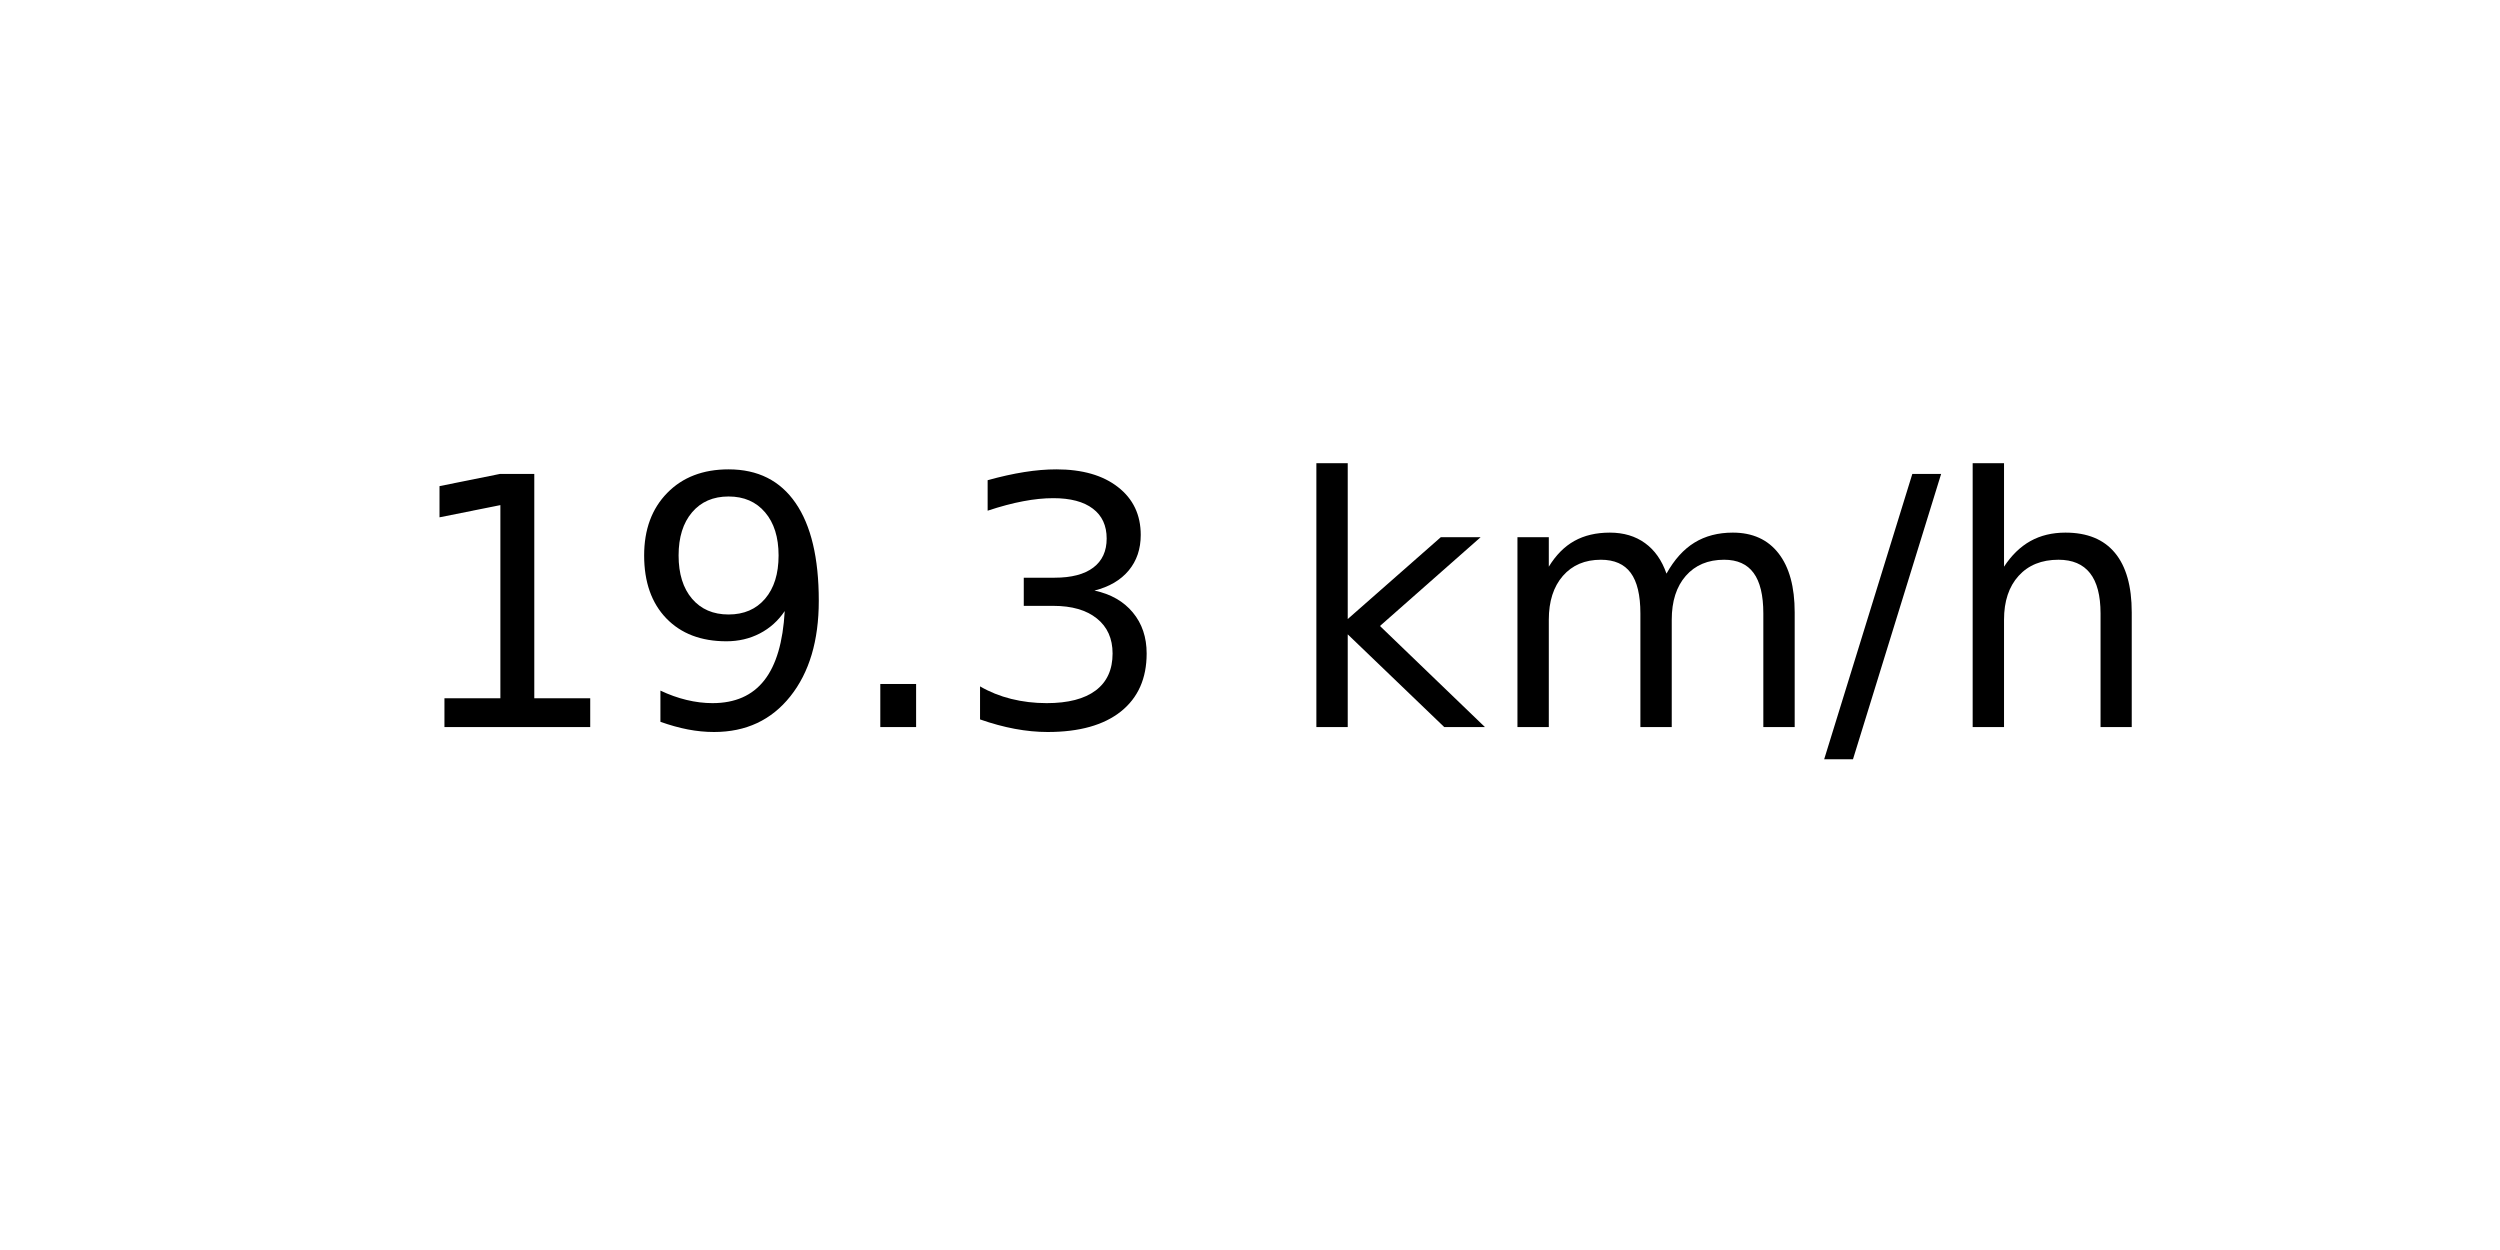
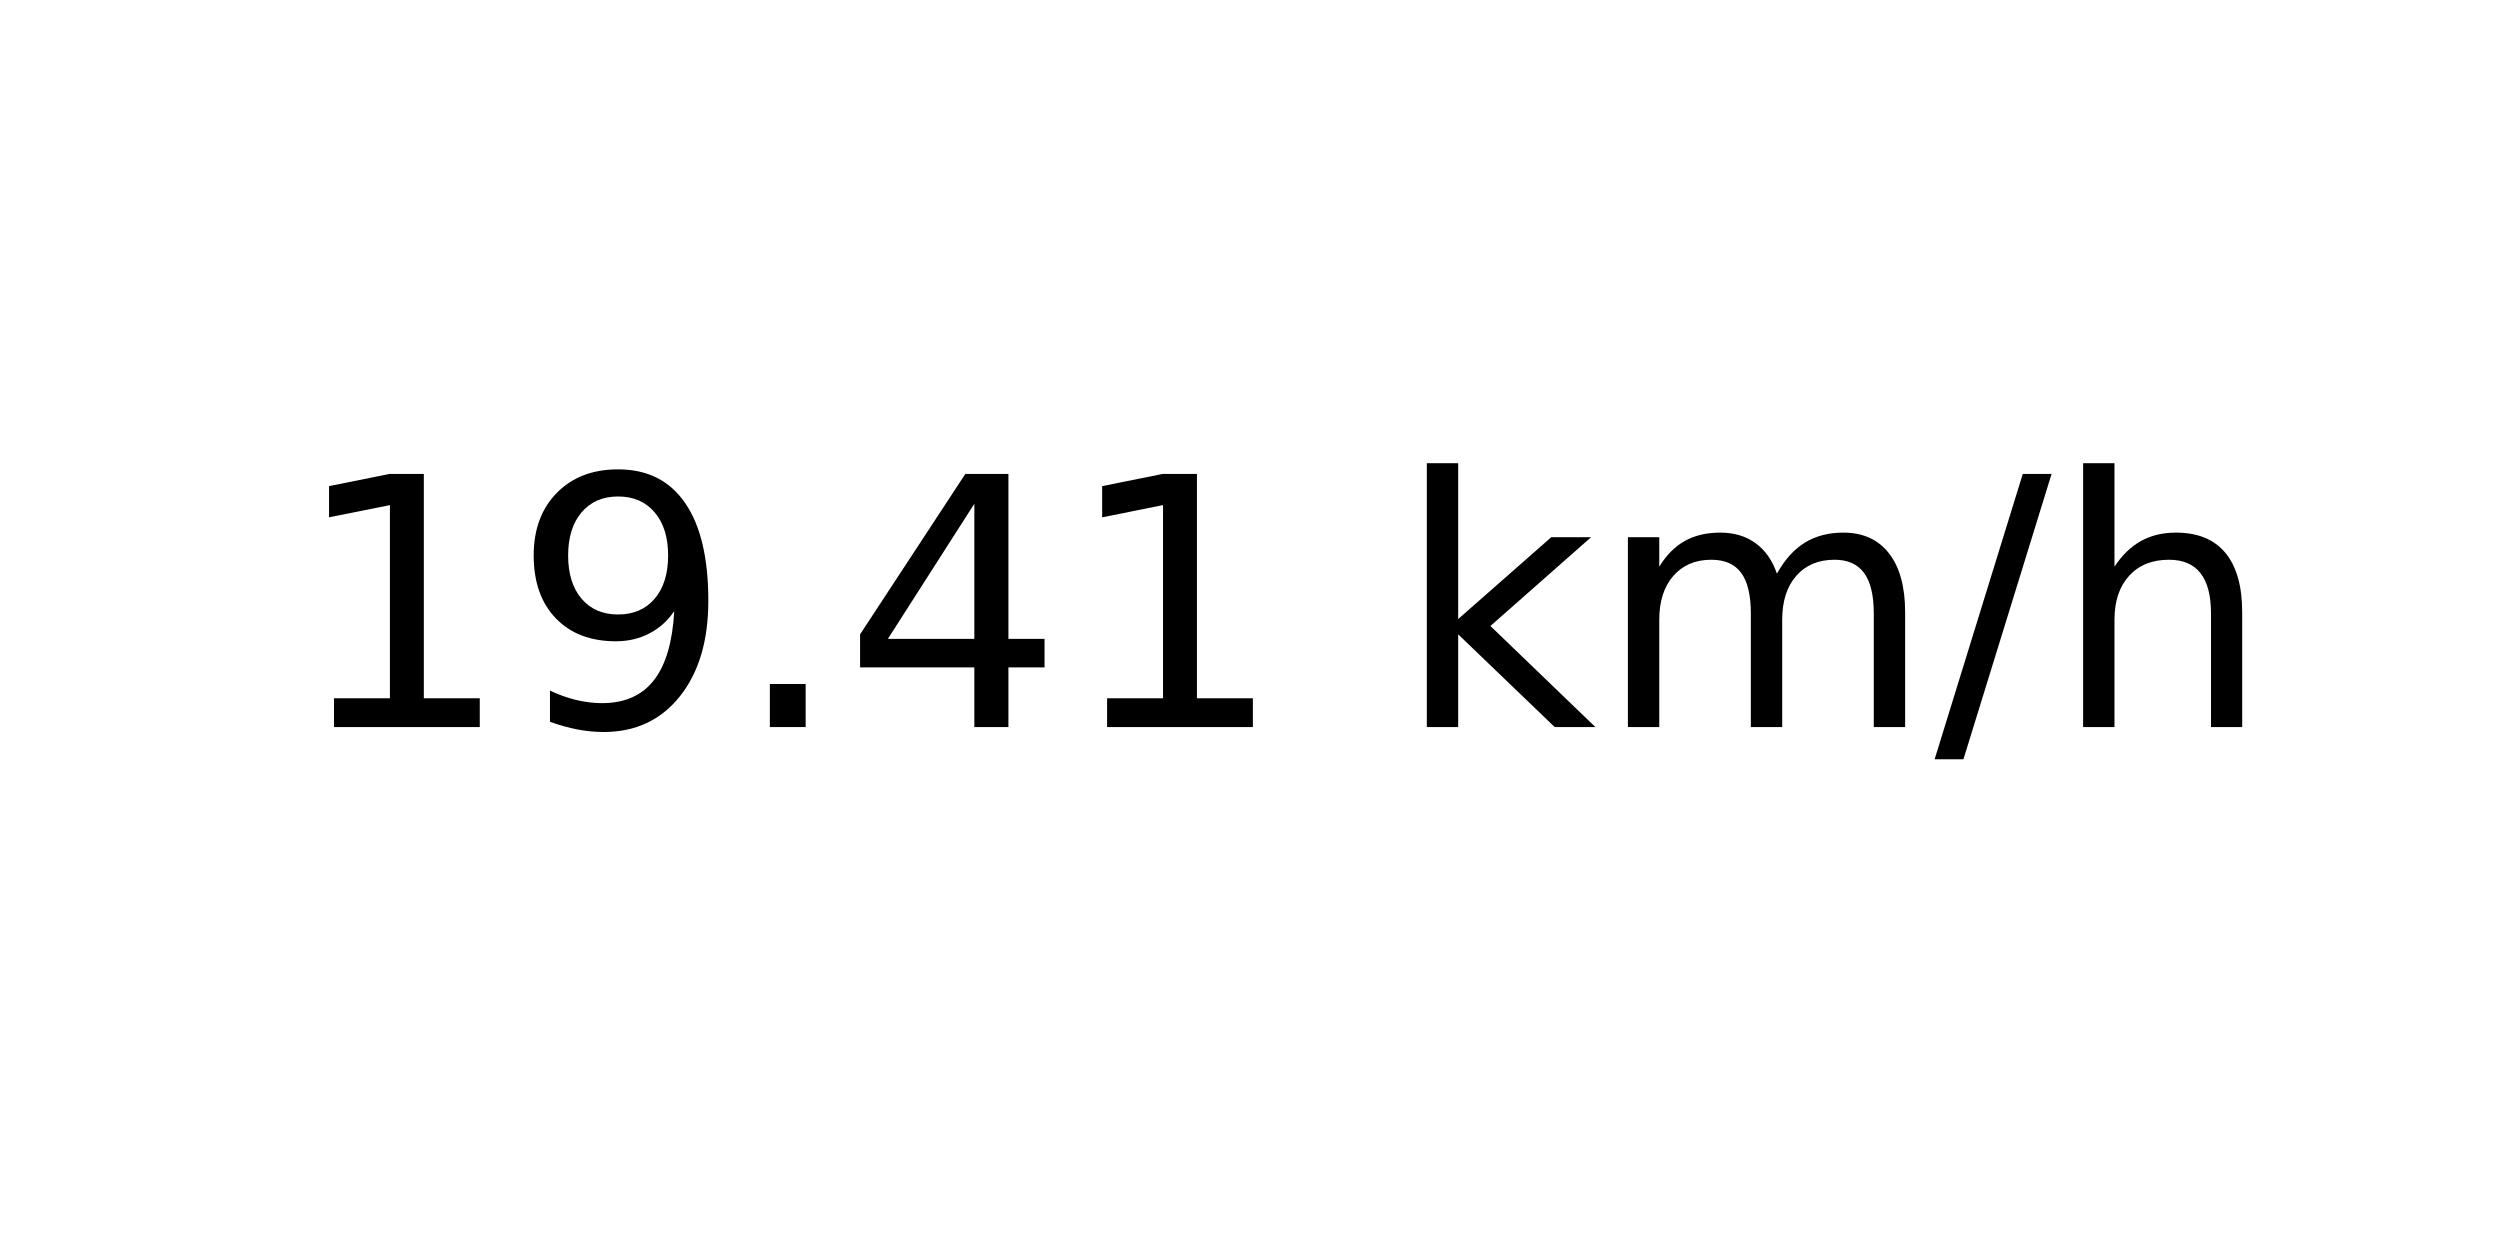
<svg xmlns="http://www.w3.org/2000/svg" xmlns:xlink="http://www.w3.org/1999/xlink" width="72pt" height="36pt" viewBox="0 0 72 36" version="1.1">
  <defs>
    <style type="text/css">*{stroke-linejoin: round; stroke-linecap: butt}</style>
  </defs>
  <g id="figure_1">
    <g id="axes_1">
      <g id="text_1">
-         <g transform="translate(11.55937 20.93937) scale(0.1 -0.1)">
+         <g transform="translate(8.378125 20.93937) scale(0.1 -0.1)">
          <defs>
            <path id="DejaVuSans-31" d="M 794 531  L 1825 531  L 1825 4091  L 703 3866  L 703 4441  L 1819 4666  L 2450 4666  L 2450 531  L 3481 531  L 3481 0  L 794 0  L 794 531  z " transform="scale(0.015625)" />
            <path id="DejaVuSans-39" d="M 703 97  L 703 672  Q 941 559 1184 500  Q 1428 441 1663 441  Q 2288 441 2617 861  Q 2947 1281 2994 2138  Q 2813 1869 2534 1725  Q 2256 1581 1919 1581  Q 1219 1581 811 2004  Q 403 2428 403 3163  Q 403 3881 828 4315  Q 1253 4750 1959 4750  Q 2769 4750 3195 4129  Q 3622 3509 3622 2328  Q 3622 1225 3098 567  Q 2575 -91 1691 -91  Q 1453 -91 1209 -44  Q 966 3 703 97  z M 1959 2075  Q 2384 2075 2632 2365  Q 2881 2656 2881 3163  Q 2881 3666 2632 3958  Q 2384 4250 1959 4250  Q 1534 4250 1286 3958  Q 1038 3666 1038 3163  Q 1038 2656 1286 2365  Q 1534 2075 1959 2075  z " transform="scale(0.015625)" />
            <path id="DejaVuSans-2e" d="M 684 794  L 1344 794  L 1344 0  L 684 0  L 684 794  z " transform="scale(0.015625)" />
-             <path id="DejaVuSans-33" d="M 2597 2516  Q 3050 2419 3304 2112  Q 3559 1806 3559 1356  Q 3559 666 3084 287  Q 2609 -91 1734 -91  Q 1441 -91 1130 -33  Q 819 25 488 141  L 488 750  Q 750 597 1062 519  Q 1375 441 1716 441  Q 2309 441 2620 675  Q 2931 909 2931 1356  Q 2931 1769 2642 2001  Q 2353 2234 1838 2234  L 1294 2234  L 1294 2753  L 1863 2753  Q 2328 2753 2575 2939  Q 2822 3125 2822 3475  Q 2822 3834 2567 4026  Q 2313 4219 1838 4219  Q 1578 4219 1281 4162  Q 984 4106 628 3988  L 628 4550  Q 988 4650 1302 4700  Q 1616 4750 1894 4750  Q 2613 4750 3031 4423  Q 3450 4097 3450 3541  Q 3450 3153 3228 2886  Q 3006 2619 2597 2516  z " transform="scale(0.015625)" />
+             <path id="DejaVuSans-34" d="M 2419 4116  L 825 1625  L 2419 1625  L 2419 4116  z M 2253 4666  L 3047 4666  L 3047 1625  L 3713 1625  L 3713 1100  L 3047 1100  L 3047 0  L 2419 0  L 2419 1100  L 313 1100  L 313 1709  L 2253 4666  z " transform="scale(0.015625)" />
            <path id="DejaVuSans-20" transform="scale(0.015625)" />
            <path id="DejaVuSans-6b" d="M 581 4863  L 1159 4863  L 1159 1991  L 2875 3500  L 3609 3500  L 1753 1863  L 3688 0  L 2938 0  L 1159 1709  L 1159 0  L 581 0  L 581 4863  z " transform="scale(0.015625)" />
            <path id="DejaVuSans-6d" d="M 3328 2828  Q 3544 3216 3844 3400  Q 4144 3584 4550 3584  Q 5097 3584 5394 3201  Q 5691 2819 5691 2113  L 5691 0  L 5113 0  L 5113 2094  Q 5113 2597 4934 2840  Q 4756 3084 4391 3084  Q 3944 3084 3684 2787  Q 3425 2491 3425 1978  L 3425 0  L 2847 0  L 2847 2094  Q 2847 2600 2669 2842  Q 2491 3084 2119 3084  Q 1678 3084 1418 2786  Q 1159 2488 1159 1978  L 1159 0  L 581 0  L 581 3500  L 1159 3500  L 1159 2956  Q 1356 3278 1631 3431  Q 1906 3584 2284 3584  Q 2666 3584 2933 3390  Q 3200 3197 3328 2828  z " transform="scale(0.015625)" />
            <path id="DejaVuSans-2f" d="M 1625 4666  L 2156 4666  L 531 -594  L 0 -594  L 1625 4666  z " transform="scale(0.015625)" />
            <path id="DejaVuSans-68" d="M 3513 2113  L 3513 0  L 2938 0  L 2938 2094  Q 2938 2591 2744 2837  Q 2550 3084 2163 3084  Q 1697 3084 1428 2787  Q 1159 2491 1159 1978  L 1159 0  L 581 0  L 581 4863  L 1159 4863  L 1159 2956  Q 1366 3272 1645 3428  Q 1925 3584 2291 3584  Q 2894 3584 3203 3211  Q 3513 2838 3513 2113  z " transform="scale(0.015625)" />
          </defs>
          <use xlink:href="#DejaVuSans-31" />
          <use xlink:href="#DejaVuSans-39" x="63.623" />
          <use xlink:href="#DejaVuSans-2e" x="127.246" />
-           <use xlink:href="#DejaVuSans-33" x="159.033" />
-           <use xlink:href="#DejaVuSans-20" x="222.656" />
-           <use xlink:href="#DejaVuSans-6b" x="254.443" />
-           <use xlink:href="#DejaVuSans-6d" x="312.354" />
-           <use xlink:href="#DejaVuSans-2f" x="409.766" />
-           <use xlink:href="#DejaVuSans-68" x="443.457" />
+           <use xlink:href="#DejaVuSans-34" x="159.033" />
+           <use xlink:href="#DejaVuSans-31" x="222.656" />
+           <use xlink:href="#DejaVuSans-20" x="286.279" />
+           <use xlink:href="#DejaVuSans-6b" x="318.066" />
+           <use xlink:href="#DejaVuSans-6d" x="375.977" />
+           <use xlink:href="#DejaVuSans-2f" x="473.389" />
+           <use xlink:href="#DejaVuSans-68" x="507.08" />
        </g>
      </g>
    </g>
  </g>
</svg>
